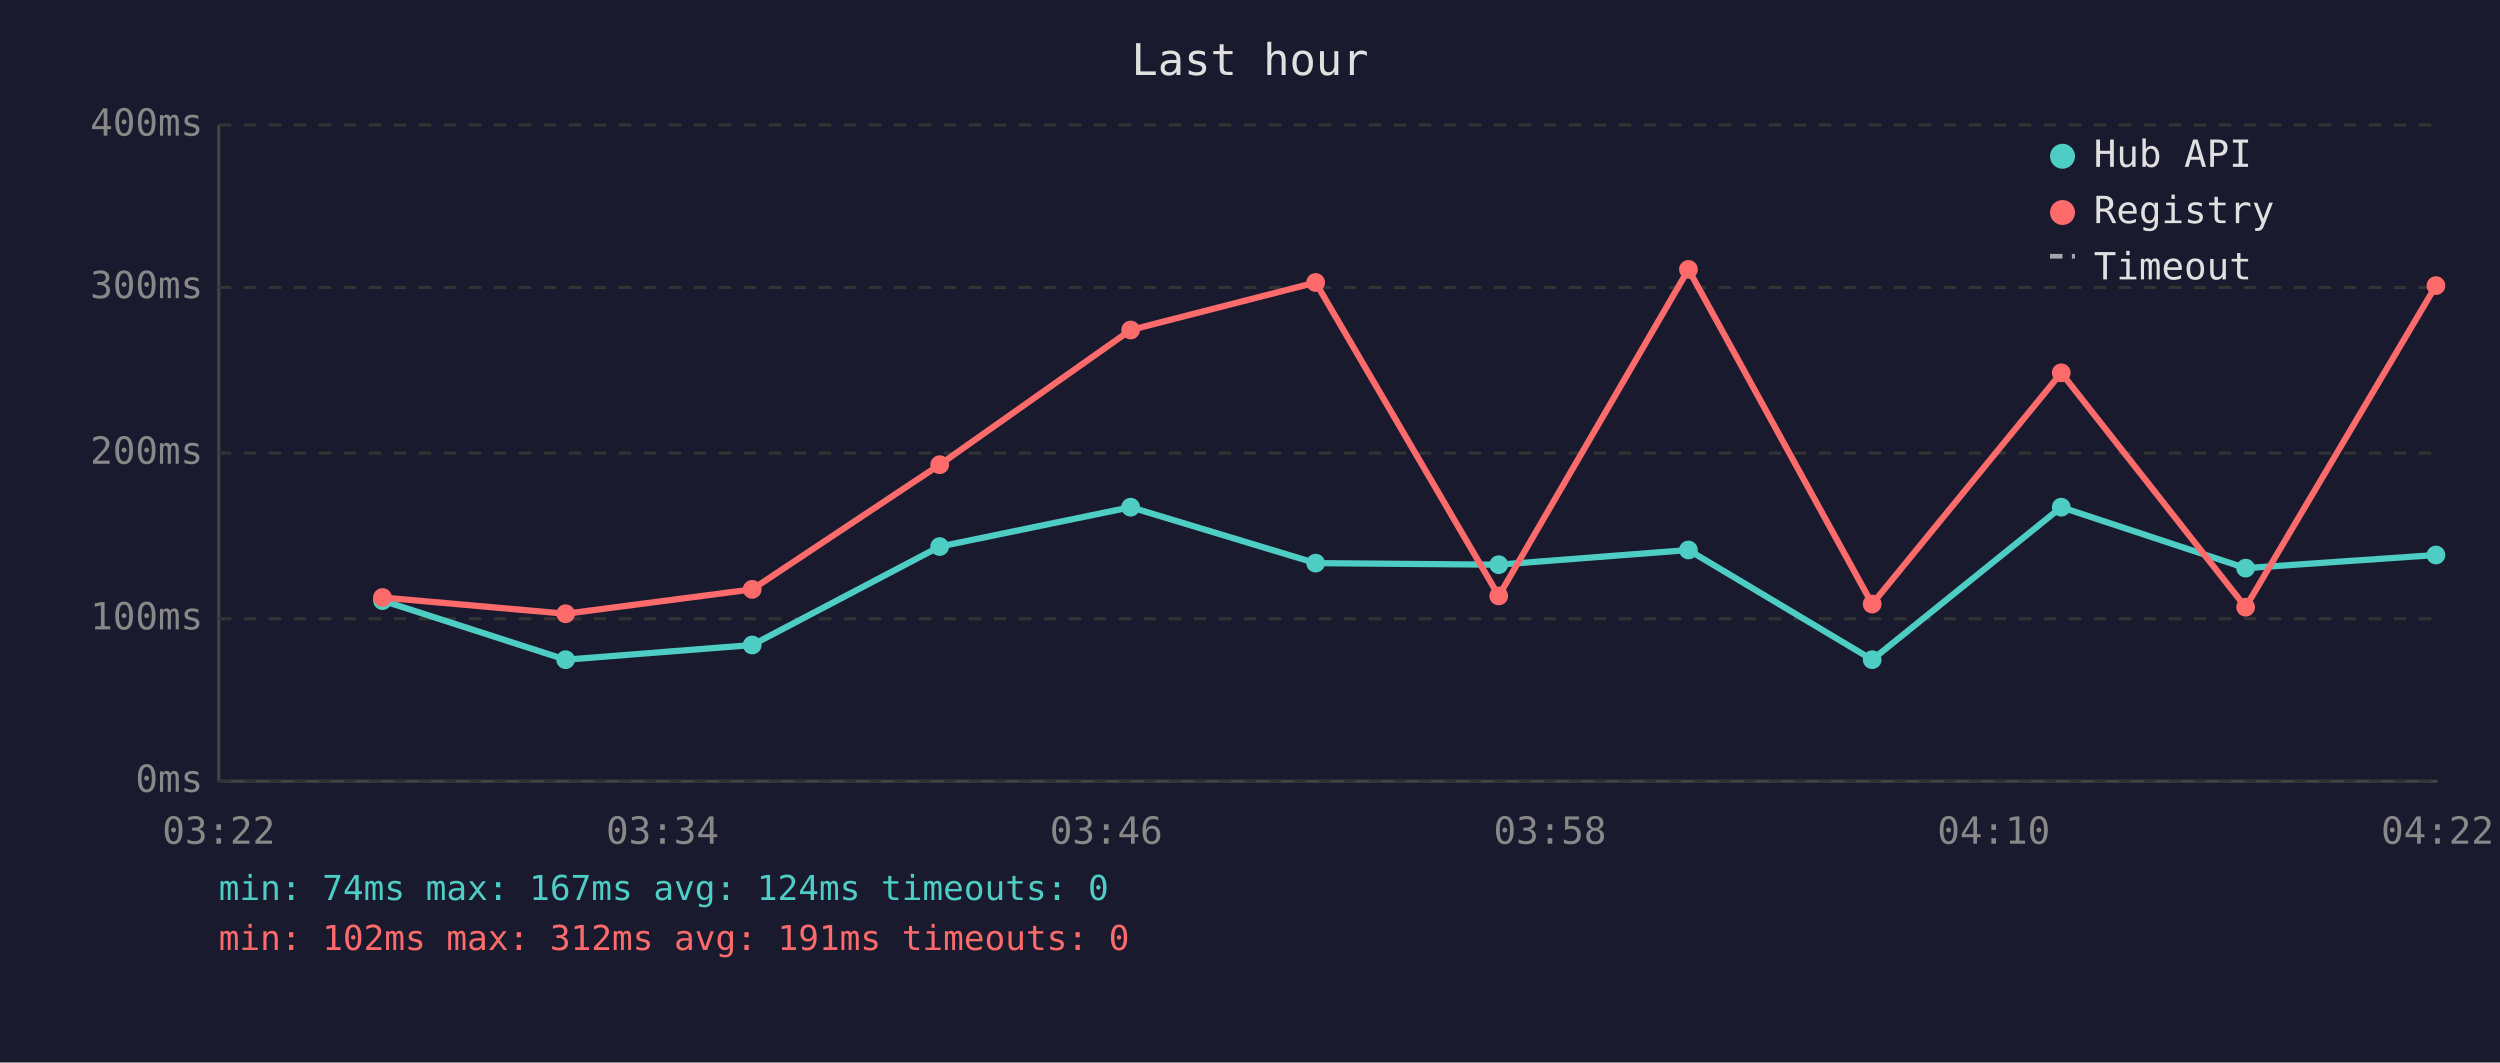
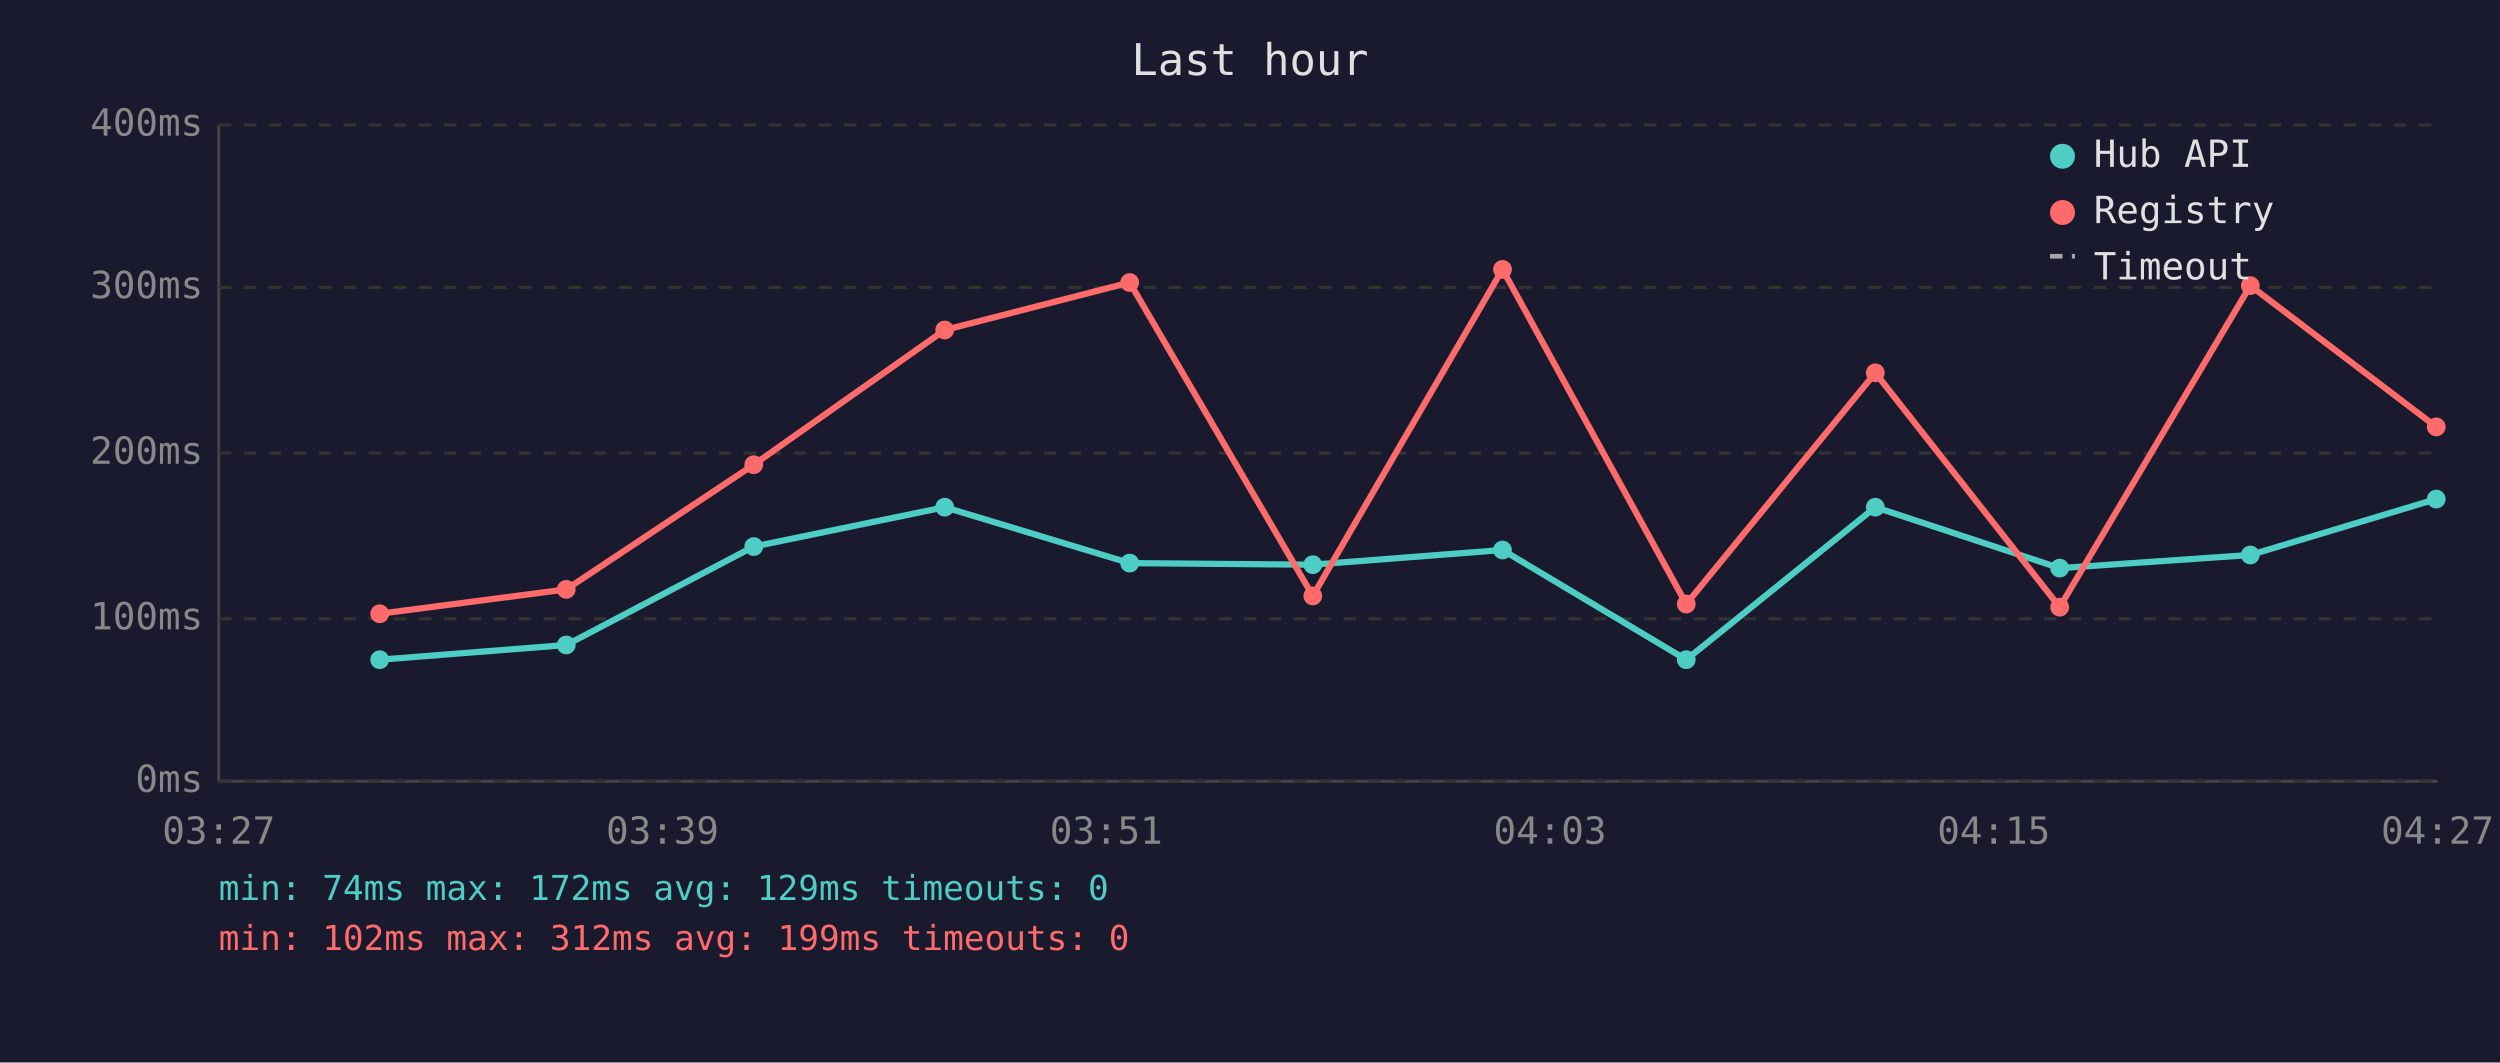
<svg xmlns="http://www.w3.org/2000/svg" viewBox="0 0 800 340" font-family="monospace" font-size="12">
  <rect width="800" height="340" fill="#1a1a2e" />
  <text x="400" y="24" fill="#e0e0e0" font-size="14" text-anchor="middle">Last hour</text>
  <line x1="70" y1="40" x2="70" y2="250" stroke="#444" stroke-width="1" />
  <line x1="70" y1="250" x2="780" y2="250" stroke="#444" stroke-width="1" />
  <line x1="70" y1="250" x2="780" y2="250" stroke="#333" stroke-width="1" stroke-dasharray="4" />
  <text x="65" y="250" fill="#888" text-anchor="end" dominant-baseline="middle">0ms</text>
  <line x1="70" y1="198" x2="780" y2="198" stroke="#333" stroke-width="1" stroke-dasharray="4" />
  <text x="65" y="198" fill="#888" text-anchor="end" dominant-baseline="middle">100ms</text>
  <line x1="70" y1="145" x2="780" y2="145" stroke="#333" stroke-width="1" stroke-dasharray="4" />
  <text x="65" y="145" fill="#888" text-anchor="end" dominant-baseline="middle">200ms</text>
  <line x1="70" y1="92" x2="780" y2="92" stroke="#333" stroke-width="1" stroke-dasharray="4" />
  <text x="65" y="92" fill="#888" text-anchor="end" dominant-baseline="middle">300ms</text>
  <line x1="70" y1="40" x2="780" y2="40" stroke="#333" stroke-width="1" stroke-dasharray="4" />
  <text x="65" y="40" fill="#888" text-anchor="end" dominant-baseline="middle">400ms</text>
-   <text x="70" y="270" fill="#888" text-anchor="middle">03:22</text>
-   <text x="212" y="270" fill="#888" text-anchor="middle">03:34</text>
-   <text x="354" y="270" fill="#888" text-anchor="middle">03:46</text>
-   <text x="496" y="270" fill="#888" text-anchor="middle">03:58</text>
-   <text x="638" y="270" fill="#888" text-anchor="middle">04:10</text>
-   <text x="780" y="270" fill="#888" text-anchor="middle">04:22</text>
-   <polyline points="122.4,192.2 181.0,211.1 240.7,206.4 300.7,174.9 361.8,162.3 421.0,180.2 479.6,180.7 540.3,176.0 599.1,211.1 659.6,162.3 718.6,181.8 779.5,177.6" fill="none" stroke="#4ecdc4" stroke-width="2" opacity="1" />
-   <circle cx="122.4" cy="192.2" r="3" fill="#4ecdc4" />
-   <circle cx="181.0" cy="211.1" r="3" fill="#4ecdc4" />
-   <circle cx="240.7" cy="206.4" r="3" fill="#4ecdc4" />
-   <circle cx="300.7" cy="174.9" r="3" fill="#4ecdc4" />
-   <circle cx="361.8" cy="162.3" r="3" fill="#4ecdc4" />
-   <circle cx="421.0" cy="180.2" r="3" fill="#4ecdc4" />
-   <circle cx="479.6" cy="180.7" r="3" fill="#4ecdc4" />
-   <circle cx="540.3" cy="176.0" r="3" fill="#4ecdc4" />
-   <circle cx="599.1" cy="211.1" r="3" fill="#4ecdc4" />
-   <circle cx="659.6" cy="162.3" r="3" fill="#4ecdc4" />
-   <circle cx="718.6" cy="181.8" r="3" fill="#4ecdc4" />
-   <circle cx="779.5" cy="177.6" r="3" fill="#4ecdc4" />
-   <polyline points="122.4,191.2 181.0,196.4 240.7,188.6 300.7,148.7 361.8,105.6 421.0,90.4 479.6,190.7 540.3,86.2 599.1,193.3 659.6,119.3 718.6,194.3 779.5,91.4" fill="none" stroke="#ff6b6b" stroke-width="2" opacity="1" />
-   <circle cx="122.4" cy="191.2" r="3" fill="#ff6b6b" />
-   <circle cx="181.0" cy="196.4" r="3" fill="#ff6b6b" />
-   <circle cx="240.7" cy="188.6" r="3" fill="#ff6b6b" />
-   <circle cx="300.7" cy="148.7" r="3" fill="#ff6b6b" />
-   <circle cx="361.8" cy="105.6" r="3" fill="#ff6b6b" />
-   <circle cx="421.0" cy="90.4" r="3" fill="#ff6b6b" />
-   <circle cx="479.6" cy="190.7" r="3" fill="#ff6b6b" />
-   <circle cx="540.3" cy="86.2" r="3" fill="#ff6b6b" />
-   <circle cx="599.1" cy="193.3" r="3" fill="#ff6b6b" />
-   <circle cx="659.6" cy="119.3" r="3" fill="#ff6b6b" />
-   <circle cx="718.6" cy="194.3" r="3" fill="#ff6b6b" />
-   <circle cx="779.5" cy="91.4" r="3" fill="#ff6b6b" />
+   <text x="70" y="270" fill="#888" text-anchor="middle">03:27</text>
+   <text x="212" y="270" fill="#888" text-anchor="middle">03:39</text>
+   <text x="354" y="270" fill="#888" text-anchor="middle">03:51</text>
+   <text x="496" y="270" fill="#888" text-anchor="middle">04:03</text>
+   <text x="638" y="270" fill="#888" text-anchor="middle">04:15</text>
+   <text x="780" y="270" fill="#888" text-anchor="middle">04:27</text>
+   <polyline points="121.5,211.1 181.2,206.4 241.2,174.9 302.3,162.3 361.5,180.2 420.1,180.7 480.8,176.0 539.6,211.1 600.1,162.3 659.1,181.8 720.1,177.6 779.6,159.7" fill="none" stroke="#4ecdc4" stroke-width="2" opacity="1" />
+   <circle cx="121.5" cy="211.1" r="3" fill="#4ecdc4" />
+   <circle cx="181.2" cy="206.4" r="3" fill="#4ecdc4" />
+   <circle cx="241.2" cy="174.9" r="3" fill="#4ecdc4" />
+   <circle cx="302.3" cy="162.3" r="3" fill="#4ecdc4" />
+   <circle cx="361.5" cy="180.2" r="3" fill="#4ecdc4" />
+   <circle cx="420.1" cy="180.7" r="3" fill="#4ecdc4" />
+   <circle cx="480.8" cy="176.0" r="3" fill="#4ecdc4" />
+   <circle cx="539.6" cy="211.1" r="3" fill="#4ecdc4" />
+   <circle cx="600.1" cy="162.3" r="3" fill="#4ecdc4" />
+   <circle cx="659.1" cy="181.8" r="3" fill="#4ecdc4" />
+   <circle cx="720.1" cy="177.6" r="3" fill="#4ecdc4" />
+   <circle cx="779.6" cy="159.7" r="3" fill="#4ecdc4" />
+   <polyline points="121.5,196.4 181.2,188.6 241.2,148.7 302.3,105.6 361.5,90.4 420.1,190.7 480.8,86.2 539.6,193.3 600.1,119.3 659.1,194.3 720.1,91.4 779.6,136.6" fill="none" stroke="#ff6b6b" stroke-width="2" opacity="1" />
+   <circle cx="121.5" cy="196.4" r="3" fill="#ff6b6b" />
+   <circle cx="181.2" cy="188.6" r="3" fill="#ff6b6b" />
+   <circle cx="241.2" cy="148.7" r="3" fill="#ff6b6b" />
+   <circle cx="302.3" cy="105.6" r="3" fill="#ff6b6b" />
+   <circle cx="361.5" cy="90.4" r="3" fill="#ff6b6b" />
+   <circle cx="420.1" cy="190.7" r="3" fill="#ff6b6b" />
+   <circle cx="480.8" cy="86.2" r="3" fill="#ff6b6b" />
+   <circle cx="539.6" cy="193.3" r="3" fill="#ff6b6b" />
+   <circle cx="600.1" cy="119.3" r="3" fill="#ff6b6b" />
+   <circle cx="659.1" cy="194.3" r="3" fill="#ff6b6b" />
+   <circle cx="720.1" cy="91.4" r="3" fill="#ff6b6b" />
+   <circle cx="779.6" cy="136.6" r="3" fill="#ff6b6b" />
  <circle cx="660" cy="50" r="4" fill="#4ecdc4" />
  <text x="670" y="50" fill="#e0e0e0" dominant-baseline="middle">Hub API</text>
  <circle cx="660" cy="68" r="4" fill="#ff6b6b" />
  <text x="670" y="68" fill="#e0e0e0" dominant-baseline="middle">Registry</text>
  <line x1="656" y1="82" x2="664" y2="82" stroke="#e0e0e0" stroke-width="1.5" stroke-dasharray="4,3" opacity="0.7" />
  <text x="670" y="86" fill="#e0e0e0" dominant-baseline="middle">Timeout</text>
-   <text x="70" y="288" fill="#4ecdc4" font-size="11">min: 74ms  max: 167ms  avg: 124ms  timeouts: 0</text>
-   <text x="70" y="304" fill="#ff6b6b" font-size="11">min: 102ms  max: 312ms  avg: 191ms  timeouts: 0</text>
+   <text x="70" y="288" fill="#4ecdc4" font-size="11">min: 74ms  max: 172ms  avg: 129ms  timeouts: 0</text>
+   <text x="70" y="304" fill="#ff6b6b" font-size="11">min: 102ms  max: 312ms  avg: 199ms  timeouts: 0</text>
</svg>
